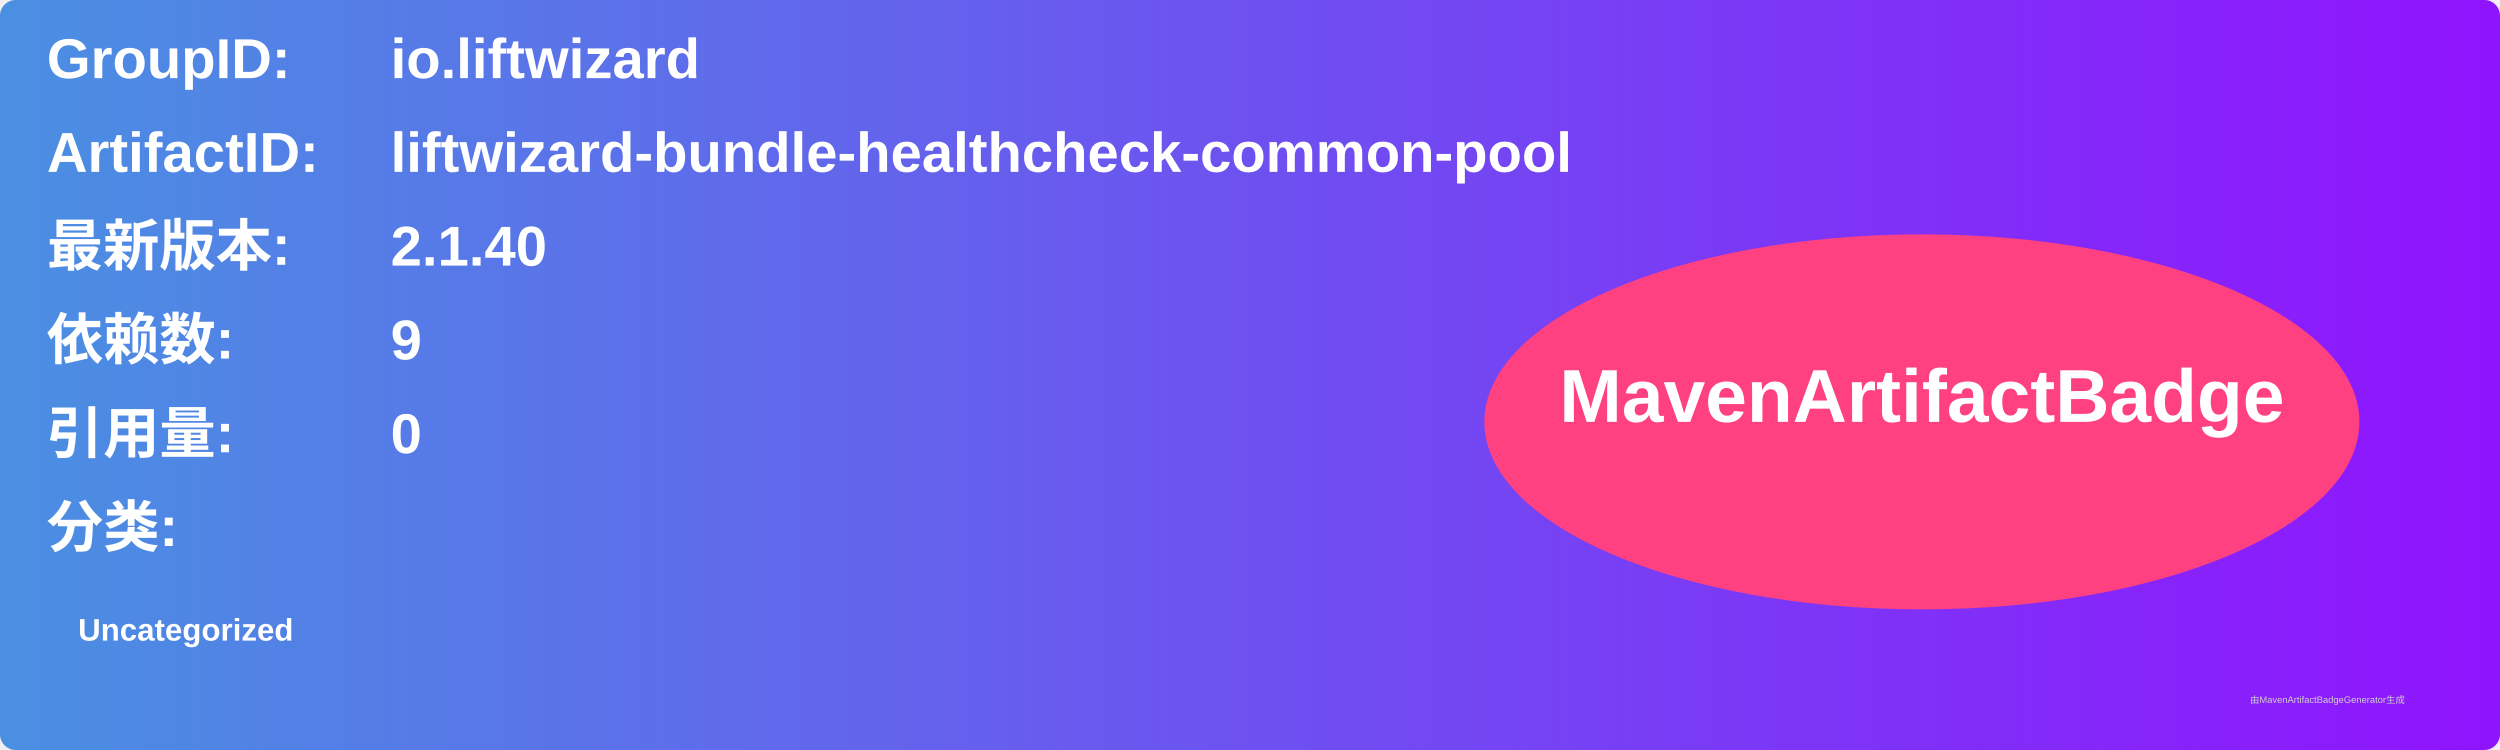
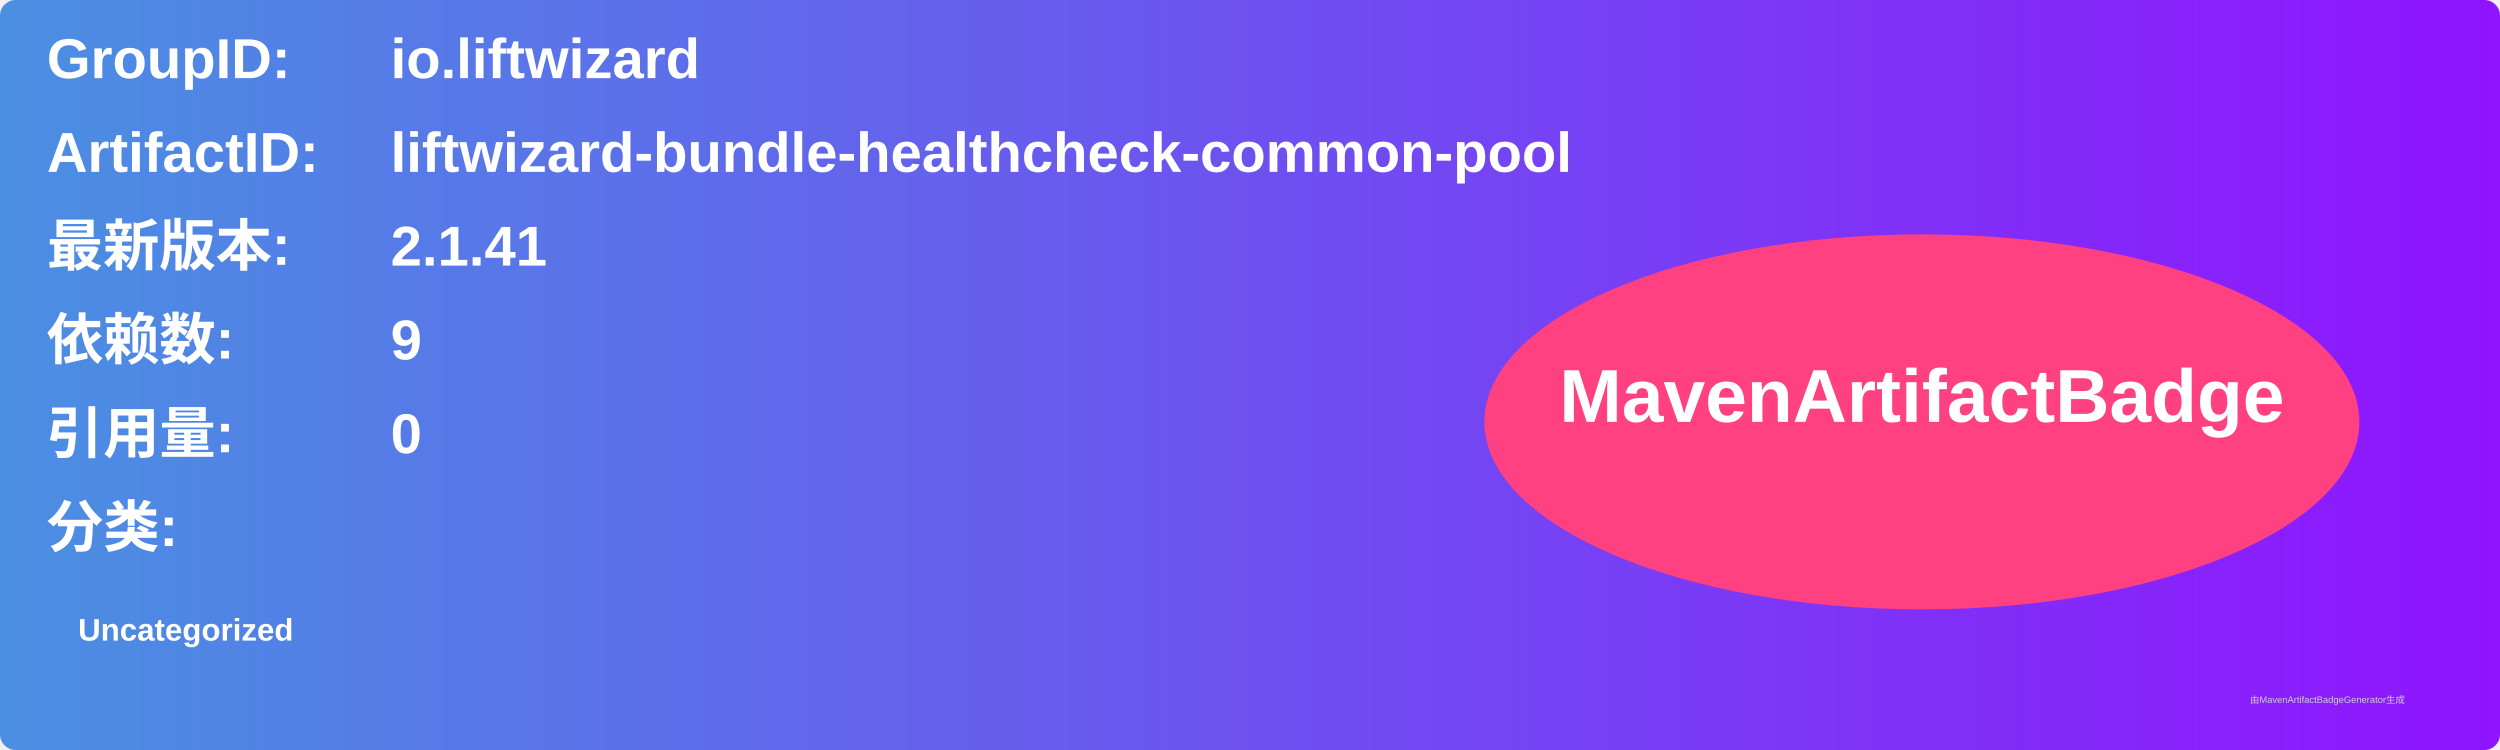
<svg xmlns="http://www.w3.org/2000/svg" width="800" height="240" viewBox="0 0 800 240">
  <linearGradient id="grad" x1="0%" y1="0%" x2="100%" y2="0%">
    <stop offset="0%" stop-color="#4a90e2" />
    <stop offset="100%" stop-color="#9013fe" />
  </linearGradient>
  <rect width="100%" height="100%" rx="5" ry="5" fill="url(#grad)" />
  <g transform="translate(15, 15)">
    <text x="0" y="10" font-family="Arial" font-size="18" fill="white" font-weight="bold" width="260">GroupID:</text>
    <text x="110" y="10" font-family="Arial" font-size="18" fill="white" font-weight="bold" width="460">io.liftwizard</text>
    <text x="0" y="40" font-family="Arial" font-size="18" fill="white" font-weight="bold" width="260">ArtifactID:</text>
    <text x="110" y="40" font-family="Arial" font-size="18" fill="white" font-weight="bold" width="460">liftwizard-bundle-healthcheck-common-pool</text>
    <text x="0" y="70" font-family="Arial" font-size="18" fill="white" font-weight="bold">最新版本:</text>
    <text x="110" y="70" font-family="Arial" font-size="18" fill="white" font-weight="bold">
-       <tspan font-weight="bold">2.1.40</tspan>
+       <tspan font-weight="bold">2.1.41</tspan>
    </text>
    <text x="0" y="100" font-family="Arial" font-size="18" fill="white" font-weight="bold">依赖数: </text>
    <text x="110" y="100" font-family="Arial" font-size="18" fill="white">
      <tspan font-weight="bold">9</tspan>
    </text>
    <text x="0" y="130" font-family="Arial" font-size="18" fill="white" font-weight="bold">引用量: </text>
    <text x="110" y="130" font-family="Arial" font-size="18" fill="white">
      <tspan font-weight="bold">0</tspan>
    </text>
    <text x="0" y="160" font-family="Arial" font-size="18" fill="white" font-weight="bold">分类:</text>
    <text x="10" y="190" font-family="Arial" font-size="10" fill="white">
      <tspan font-weight="bold">Uncategorized</tspan>
    </text>
    <ellipse cx="600" cy="120" rx="140" ry="60" fill="#ff4081" />
    <text x="600" y="120" text-anchor="middle" font-family="Arial" font-size="24" fill="white" font-weight="bold">MavenArtifactBadge</text>
  </g>
  <text x="720" y="225" font-family="Arial" font-size="3" fill="#d0d0d0">由MavenArtifactBadgeGenerator生成</text>
</svg>
